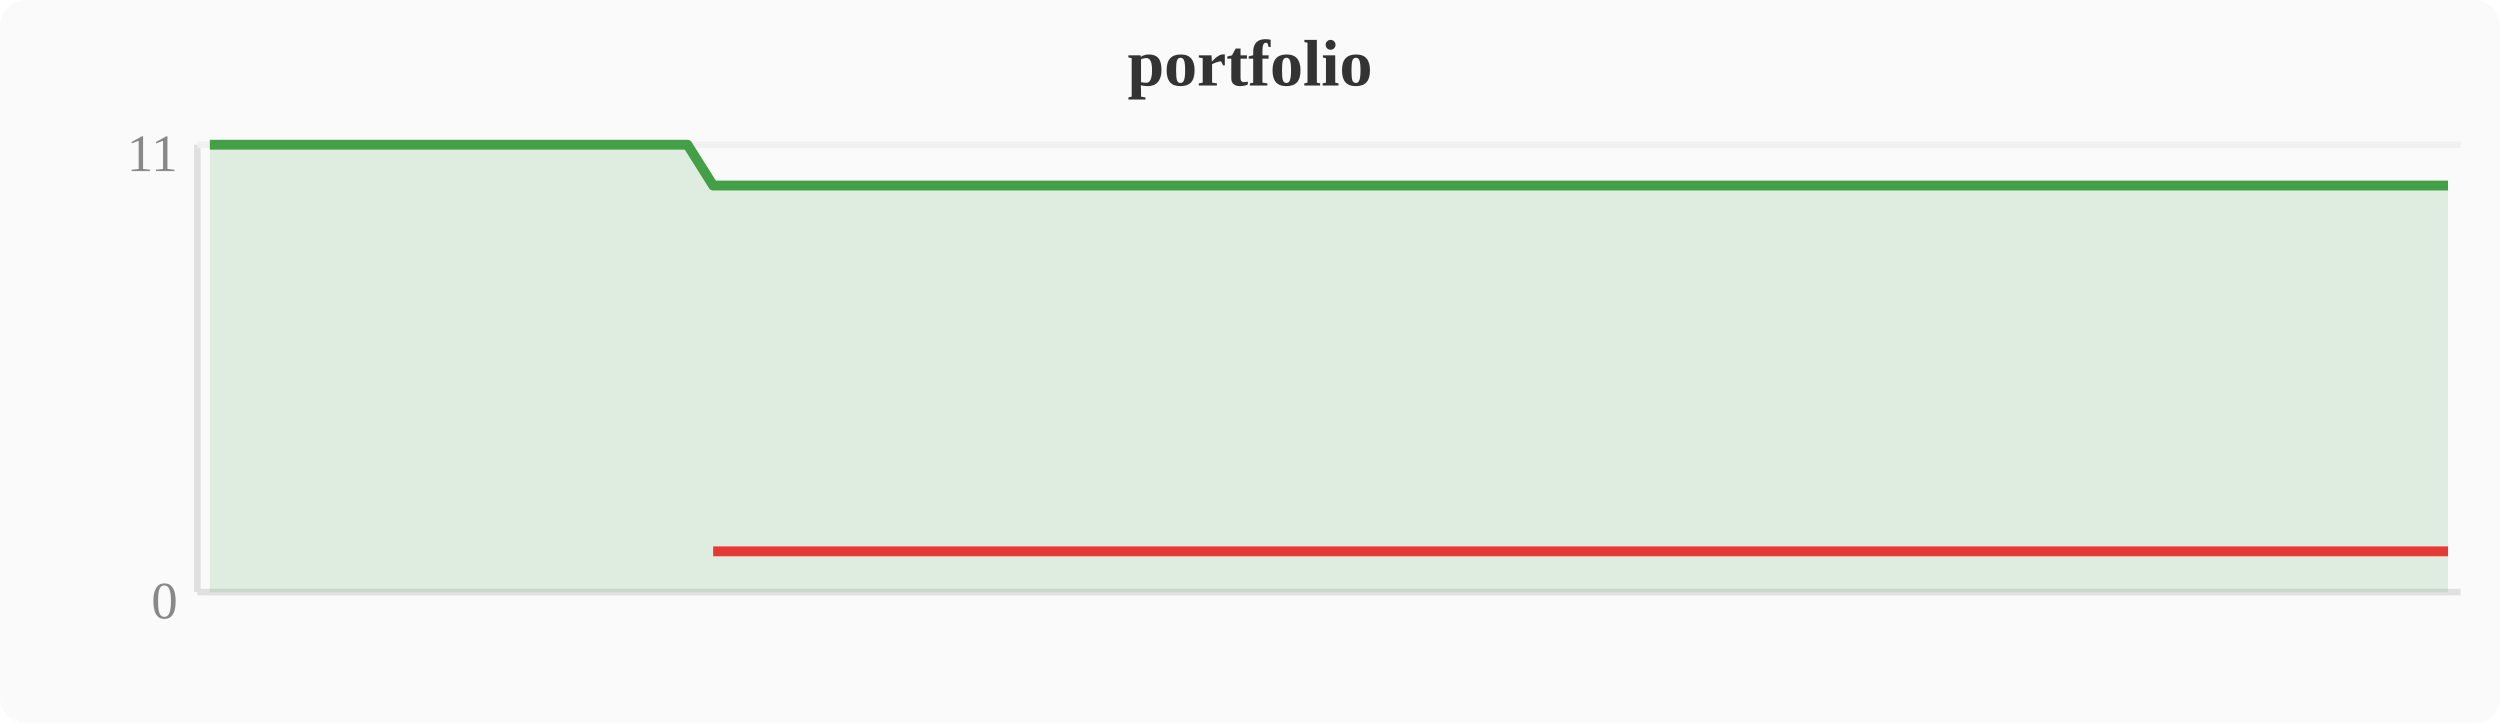
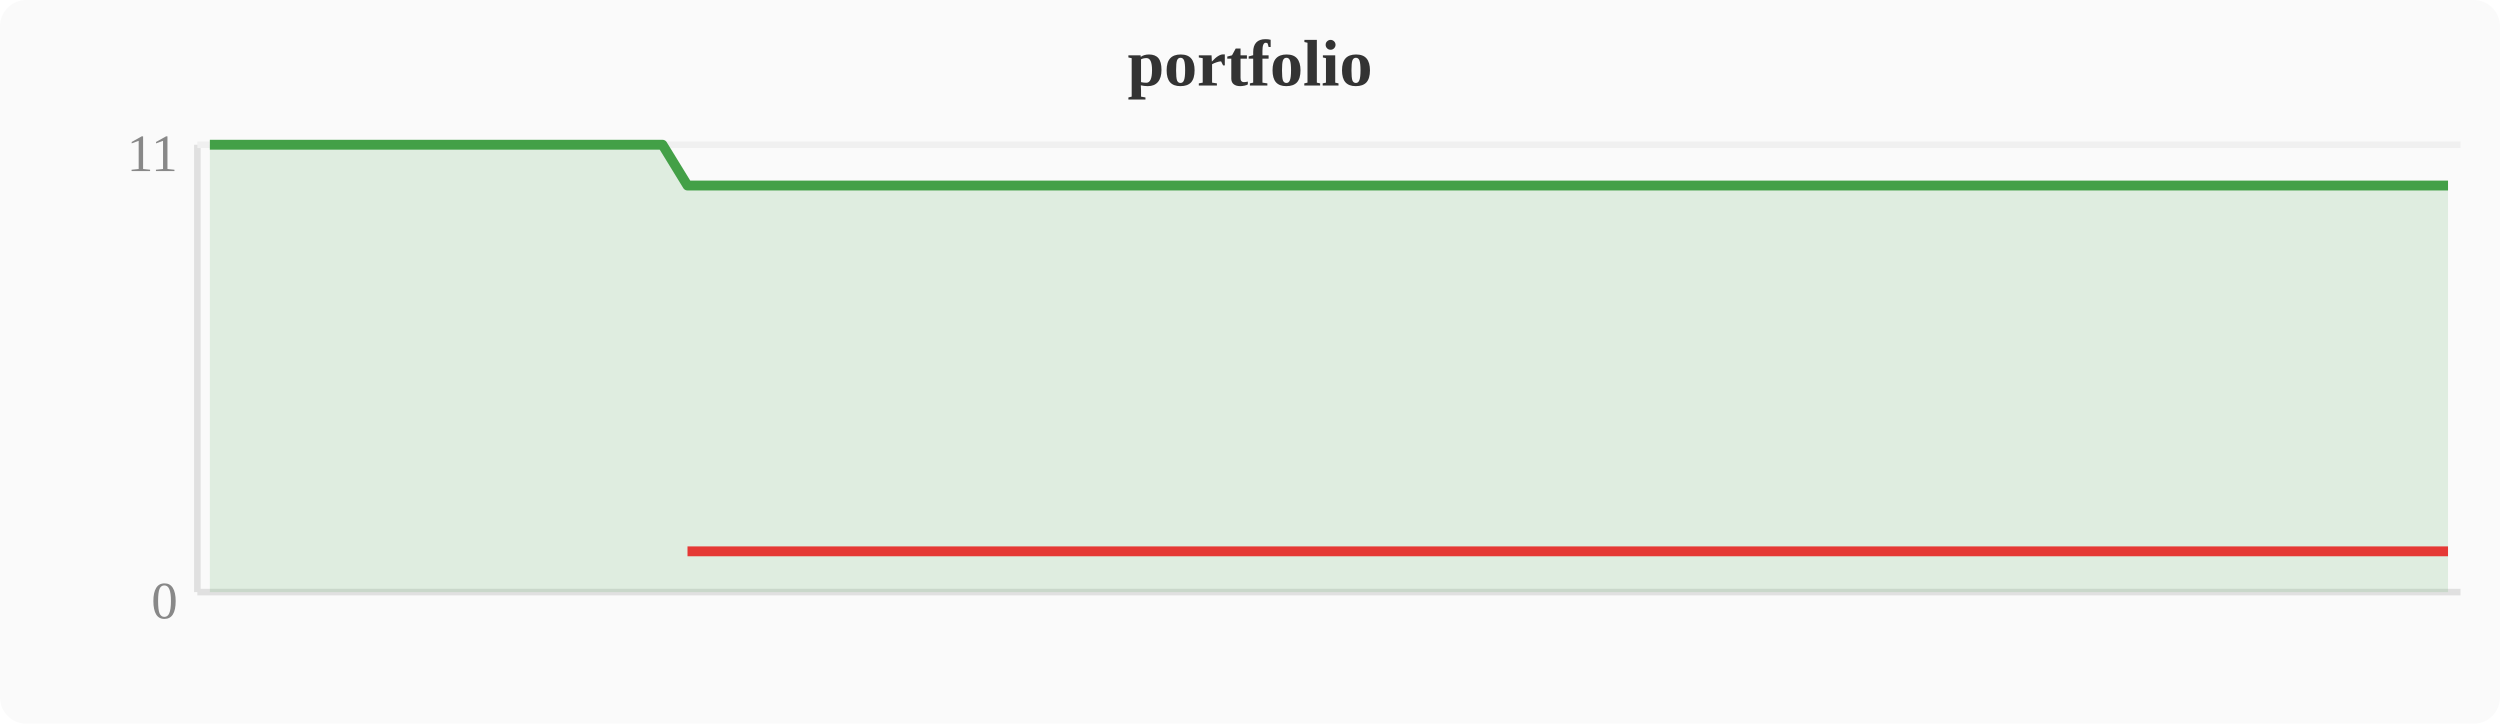
<svg xmlns="http://www.w3.org/2000/svg" width="380" height="110" viewBox="0 0 380 110">
  <rect width="380" height="110" fill="#fafafa" rx="4" />
  <text x="190" y="13" text-anchor="middle" font-size="10" font-weight="bold" fill="#333">portfolio</text>
  <line x1="30" y1="22" x2="30" y2="90" stroke="#e0e0e0" stroke-width="1" />
  <line x1="30" y1="90" x2="374" y2="90" stroke="#e0e0e0" stroke-width="1" />
  <line x1="30" y1="22" x2="374" y2="22" stroke="#f0f0f0" stroke-width="1" />
  <text x="27" y="94" text-anchor="end" font-size="8" fill="#888">0</text>
  <text x="27" y="26" text-anchor="end" font-size="8" fill="#888">11</text>
-   <polygon points="31.9,22.0 35.7,22.0 39.6,22.0 43.4,22.0 47.2,22.0 51.0,22.0 54.8,22.0 58.7,22.0 62.5,22.0 66.3,22.0 70.1,22.0 74.0,22.0 77.8,22.0 81.6,22.0 85.4,22.0 89.2,22.0 93.1,22.0 96.9,22.0 100.7,22.0 104.5,22.0 108.4,28.2 112.2,28.2 116.0,28.2 119.8,28.2 123.6,28.2 127.5,28.2 131.3,28.2 135.1,28.2 138.9,28.2 142.8,28.2 146.6,28.2 150.4,28.2 154.2,28.2 158.0,28.2 161.9,28.2 165.7,28.2 169.5,28.2 173.3,28.2 177.2,28.2 181.0,28.2 184.8,28.2 188.6,28.2 192.4,28.2 196.3,28.2 200.1,28.2 203.9,28.2 207.7,28.2 211.6,28.2 215.4,28.2 219.2,28.2 223.0,28.2 226.8,28.2 230.7,28.2 234.5,28.2 238.3,28.2 242.1,28.2 246.0,28.2 249.8,28.2 253.6,28.2 257.4,28.2 261.2,28.2 265.1,28.2 268.9,28.2 272.7,28.2 276.5,28.2 280.4,28.2 284.2,28.2 288.0,28.2 291.8,28.2 295.6,28.2 299.5,28.2 303.3,28.2 307.1,28.2 310.9,28.2 314.8,28.2 318.6,28.2 322.4,28.2 326.2,28.2 330.0,28.2 333.9,28.2 337.7,28.2 341.5,28.2 345.3,28.2 349.2,28.2 353.0,28.2 356.8,28.2 360.6,28.2 364.4,28.2 368.3,28.2 372.1,28.2 372.1,90 31.9,90" fill="#43a047" opacity="0.15" />
-   <polyline points="31.9,22.0 35.7,22.0 39.6,22.0 43.4,22.0 47.2,22.0 51.0,22.0 54.8,22.0 58.7,22.0 62.5,22.0 66.3,22.0 70.1,22.0 74.0,22.0 77.8,22.0 81.6,22.0 85.4,22.0 89.2,22.0 93.1,22.0 96.9,22.0 100.7,22.0 104.5,22.0 108.4,28.2 112.2,28.2 116.0,28.2 119.8,28.2 123.6,28.2 127.5,28.2 131.3,28.2 135.1,28.2 138.9,28.2 142.8,28.2 146.6,28.2 150.4,28.2 154.2,28.2 158.0,28.2 161.9,28.2 165.7,28.2 169.5,28.2 173.3,28.2 177.2,28.2 181.0,28.2 184.8,28.2 188.6,28.2 192.4,28.2 196.3,28.2 200.1,28.2 203.9,28.2 207.7,28.2 211.6,28.2 215.4,28.2 219.2,28.2 223.0,28.2 226.8,28.2 230.7,28.2 234.5,28.2 238.3,28.2 242.1,28.2 246.0,28.2 249.8,28.2 253.6,28.2 257.4,28.2 261.2,28.2 265.1,28.2 268.9,28.2 272.7,28.2 276.5,28.2 280.4,28.2 284.2,28.2 288.0,28.2 291.8,28.2 295.6,28.2 299.5,28.2 303.3,28.2 307.1,28.2 310.9,28.2 314.8,28.2 318.6,28.2 322.4,28.2 326.2,28.2 330.0,28.2 333.9,28.2 337.7,28.2 341.5,28.2 345.3,28.2 349.2,28.2 353.0,28.2 356.8,28.2 360.6,28.2 364.4,28.2 368.3,28.2 372.1,28.2" fill="none" stroke="#43a047" stroke-width="1.5" stroke-linejoin="round" />
-   <polyline points="108.4,83.8 112.2,83.8 116.0,83.8 119.8,83.8 123.6,83.8 127.5,83.8 131.3,83.8 135.1,83.8 138.9,83.8 142.8,83.8 146.6,83.8 150.4,83.8 154.2,83.8 158.0,83.8 161.9,83.8 165.7,83.8 169.5,83.8 173.3,83.8 177.2,83.8 181.0,83.8 184.8,83.8 188.6,83.8 192.4,83.8 196.3,83.8 200.1,83.8 203.9,83.8 207.7,83.8 211.6,83.8 215.4,83.8 219.2,83.8 223.0,83.8 226.8,83.8 230.7,83.8 234.5,83.8 238.3,83.8 242.1,83.8 246.0,83.8 249.8,83.8 253.6,83.8 257.4,83.8 261.2,83.8 265.1,83.8 268.9,83.8 272.7,83.8 276.5,83.8 280.4,83.8 284.2,83.8 288.0,83.8 291.8,83.8 295.6,83.8 299.5,83.8 303.3,83.8 307.1,83.8 310.9,83.8 314.8,83.8 318.6,83.8 322.4,83.8 326.2,83.8 330.0,83.8 333.9,83.8 337.7,83.8 341.5,83.8 345.3,83.8 349.2,83.8 353.0,83.8 356.8,83.8 360.6,83.8 364.4,83.8 368.3,83.8 372.1,83.8" fill="none" stroke="#e53935" stroke-width="1.5" stroke-linejoin="round" />
+   <polygon points="31.9,22.0 35.7,22.0 39.6,22.0 43.4,22.0 47.2,22.0 51.0,22.0 54.8,22.0 58.7,22.0 62.5,22.0 66.3,22.0 70.1,22.0 74.0,22.0 77.8,22.0 81.6,22.0 85.4,22.0 89.2,22.0 93.1,22.0 96.9,22.0 100.7,22.0 104.5,28.2 108.4,28.2 112.2,28.2 116.0,28.2 119.8,28.2 123.6,28.2 127.5,28.2 131.3,28.2 135.1,28.2 138.9,28.2 142.8,28.2 146.6,28.2 150.4,28.2 154.2,28.2 158.0,28.2 161.9,28.2 165.7,28.2 169.5,28.2 173.3,28.2 177.2,28.2 181.0,28.2 184.8,28.2 188.6,28.2 192.4,28.2 196.3,28.2 200.1,28.2 203.9,28.2 207.7,28.2 211.6,28.2 215.4,28.2 219.2,28.2 223.0,28.2 226.8,28.2 230.7,28.2 234.5,28.2 238.3,28.2 242.1,28.2 246.0,28.2 249.8,28.2 253.6,28.2 257.4,28.2 261.2,28.2 265.1,28.2 268.9,28.2 272.7,28.2 276.5,28.2 280.4,28.2 284.2,28.2 288.0,28.2 291.8,28.2 295.6,28.2 299.5,28.2 303.3,28.2 307.1,28.2 310.9,28.2 314.8,28.2 318.6,28.2 322.4,28.2 326.2,28.2 330.0,28.2 333.9,28.2 337.7,28.2 341.5,28.2 345.3,28.2 349.2,28.2 353.0,28.2 356.8,28.2 360.6,28.2 364.4,28.2 368.3,28.2 372.1,28.2 372.1,90 31.9,90" fill="#43a047" opacity="0.15" />
+   <polyline points="31.9,22.0 35.7,22.0 39.6,22.0 43.4,22.0 47.2,22.0 51.0,22.0 54.8,22.0 58.7,22.0 62.5,22.0 66.3,22.0 70.1,22.0 74.0,22.0 77.8,22.0 81.6,22.0 85.4,22.0 89.2,22.0 93.1,22.0 96.9,22.0 100.7,22.0 104.5,28.2 108.4,28.2 112.2,28.2 116.0,28.2 119.8,28.2 123.6,28.2 127.5,28.2 131.3,28.2 135.1,28.2 138.9,28.2 142.8,28.2 146.6,28.2 150.4,28.2 154.2,28.2 158.0,28.2 161.9,28.2 165.7,28.2 169.5,28.2 173.3,28.2 177.2,28.2 181.0,28.2 184.8,28.2 188.6,28.2 192.4,28.2 196.3,28.2 200.1,28.2 203.9,28.2 207.7,28.2 211.6,28.2 215.4,28.2 219.2,28.2 223.0,28.2 226.8,28.2 230.7,28.2 234.5,28.2 238.3,28.2 242.1,28.2 246.0,28.2 249.8,28.2 253.6,28.2 257.4,28.2 261.2,28.2 265.1,28.2 268.9,28.2 272.7,28.2 276.5,28.2 280.4,28.2 284.2,28.2 288.0,28.2 291.8,28.2 295.6,28.2 299.5,28.2 303.3,28.2 307.1,28.2 310.9,28.2 314.8,28.2 318.6,28.2 322.4,28.2 326.2,28.2 330.0,28.2 333.9,28.2 337.7,28.2 341.5,28.2 345.3,28.2 349.2,28.2 353.0,28.2 356.8,28.2 360.6,28.2 364.4,28.2 368.3,28.2 372.1,28.2" fill="none" stroke="#43a047" stroke-width="1.5" stroke-linejoin="round" />
+   <polyline points="104.5,83.8 108.4,83.8 112.2,83.8 116.0,83.8 119.8,83.8 123.6,83.8 127.5,83.8 131.3,83.8 135.1,83.8 138.9,83.8 142.8,83.8 146.6,83.8 150.4,83.8 154.2,83.8 158.0,83.8 161.9,83.8 165.7,83.8 169.5,83.8 173.3,83.8 177.2,83.8 181.0,83.8 184.8,83.8 188.6,83.8 192.4,83.8 196.3,83.8 200.1,83.8 203.9,83.8 207.7,83.8 211.6,83.8 215.4,83.8 219.2,83.8 223.0,83.8 226.8,83.8 230.7,83.8 234.5,83.8 238.3,83.8 242.1,83.8 246.0,83.8 249.8,83.8 253.6,83.8 257.4,83.8 261.2,83.8 265.1,83.8 268.9,83.8 272.7,83.8 276.5,83.8 280.4,83.8 284.2,83.8 288.0,83.8 291.8,83.8 295.6,83.8 299.5,83.8 303.3,83.8 307.1,83.8 310.9,83.8 314.8,83.8 318.6,83.8 322.4,83.8 326.2,83.8 330.0,83.8 333.9,83.8 337.7,83.8 341.5,83.8 345.3,83.8 349.2,83.8 353.0,83.8 356.8,83.8 360.6,83.8 364.4,83.8 368.3,83.8 372.1,83.8" fill="none" stroke="#e53935" stroke-width="1.5" stroke-linejoin="round" />
</svg>
